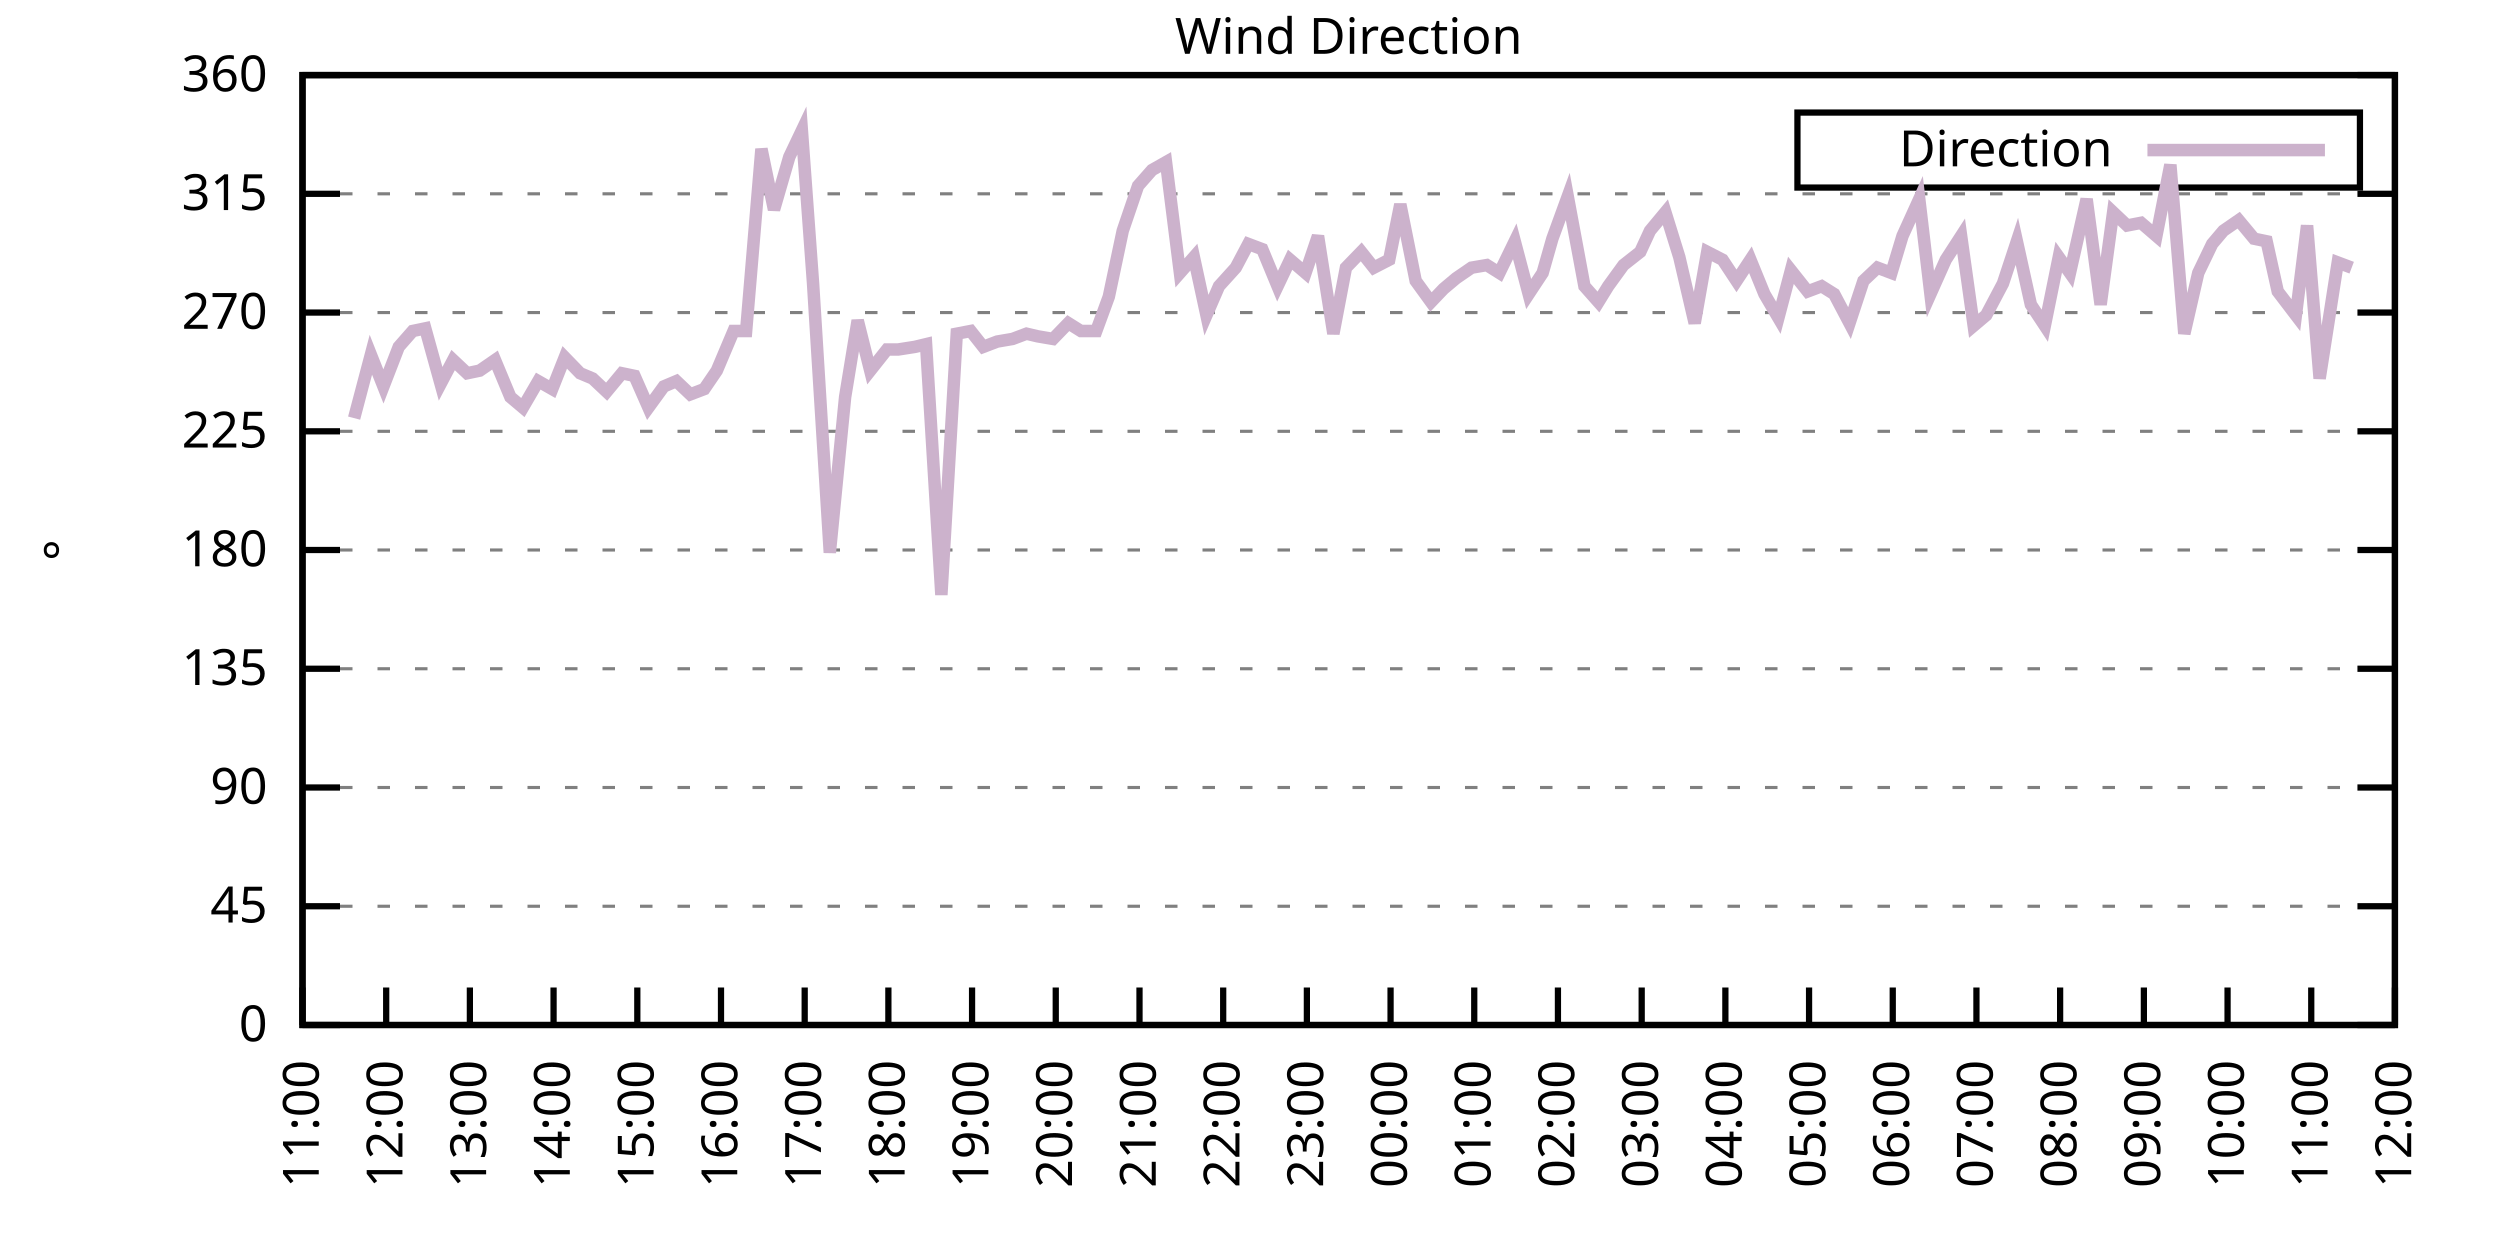
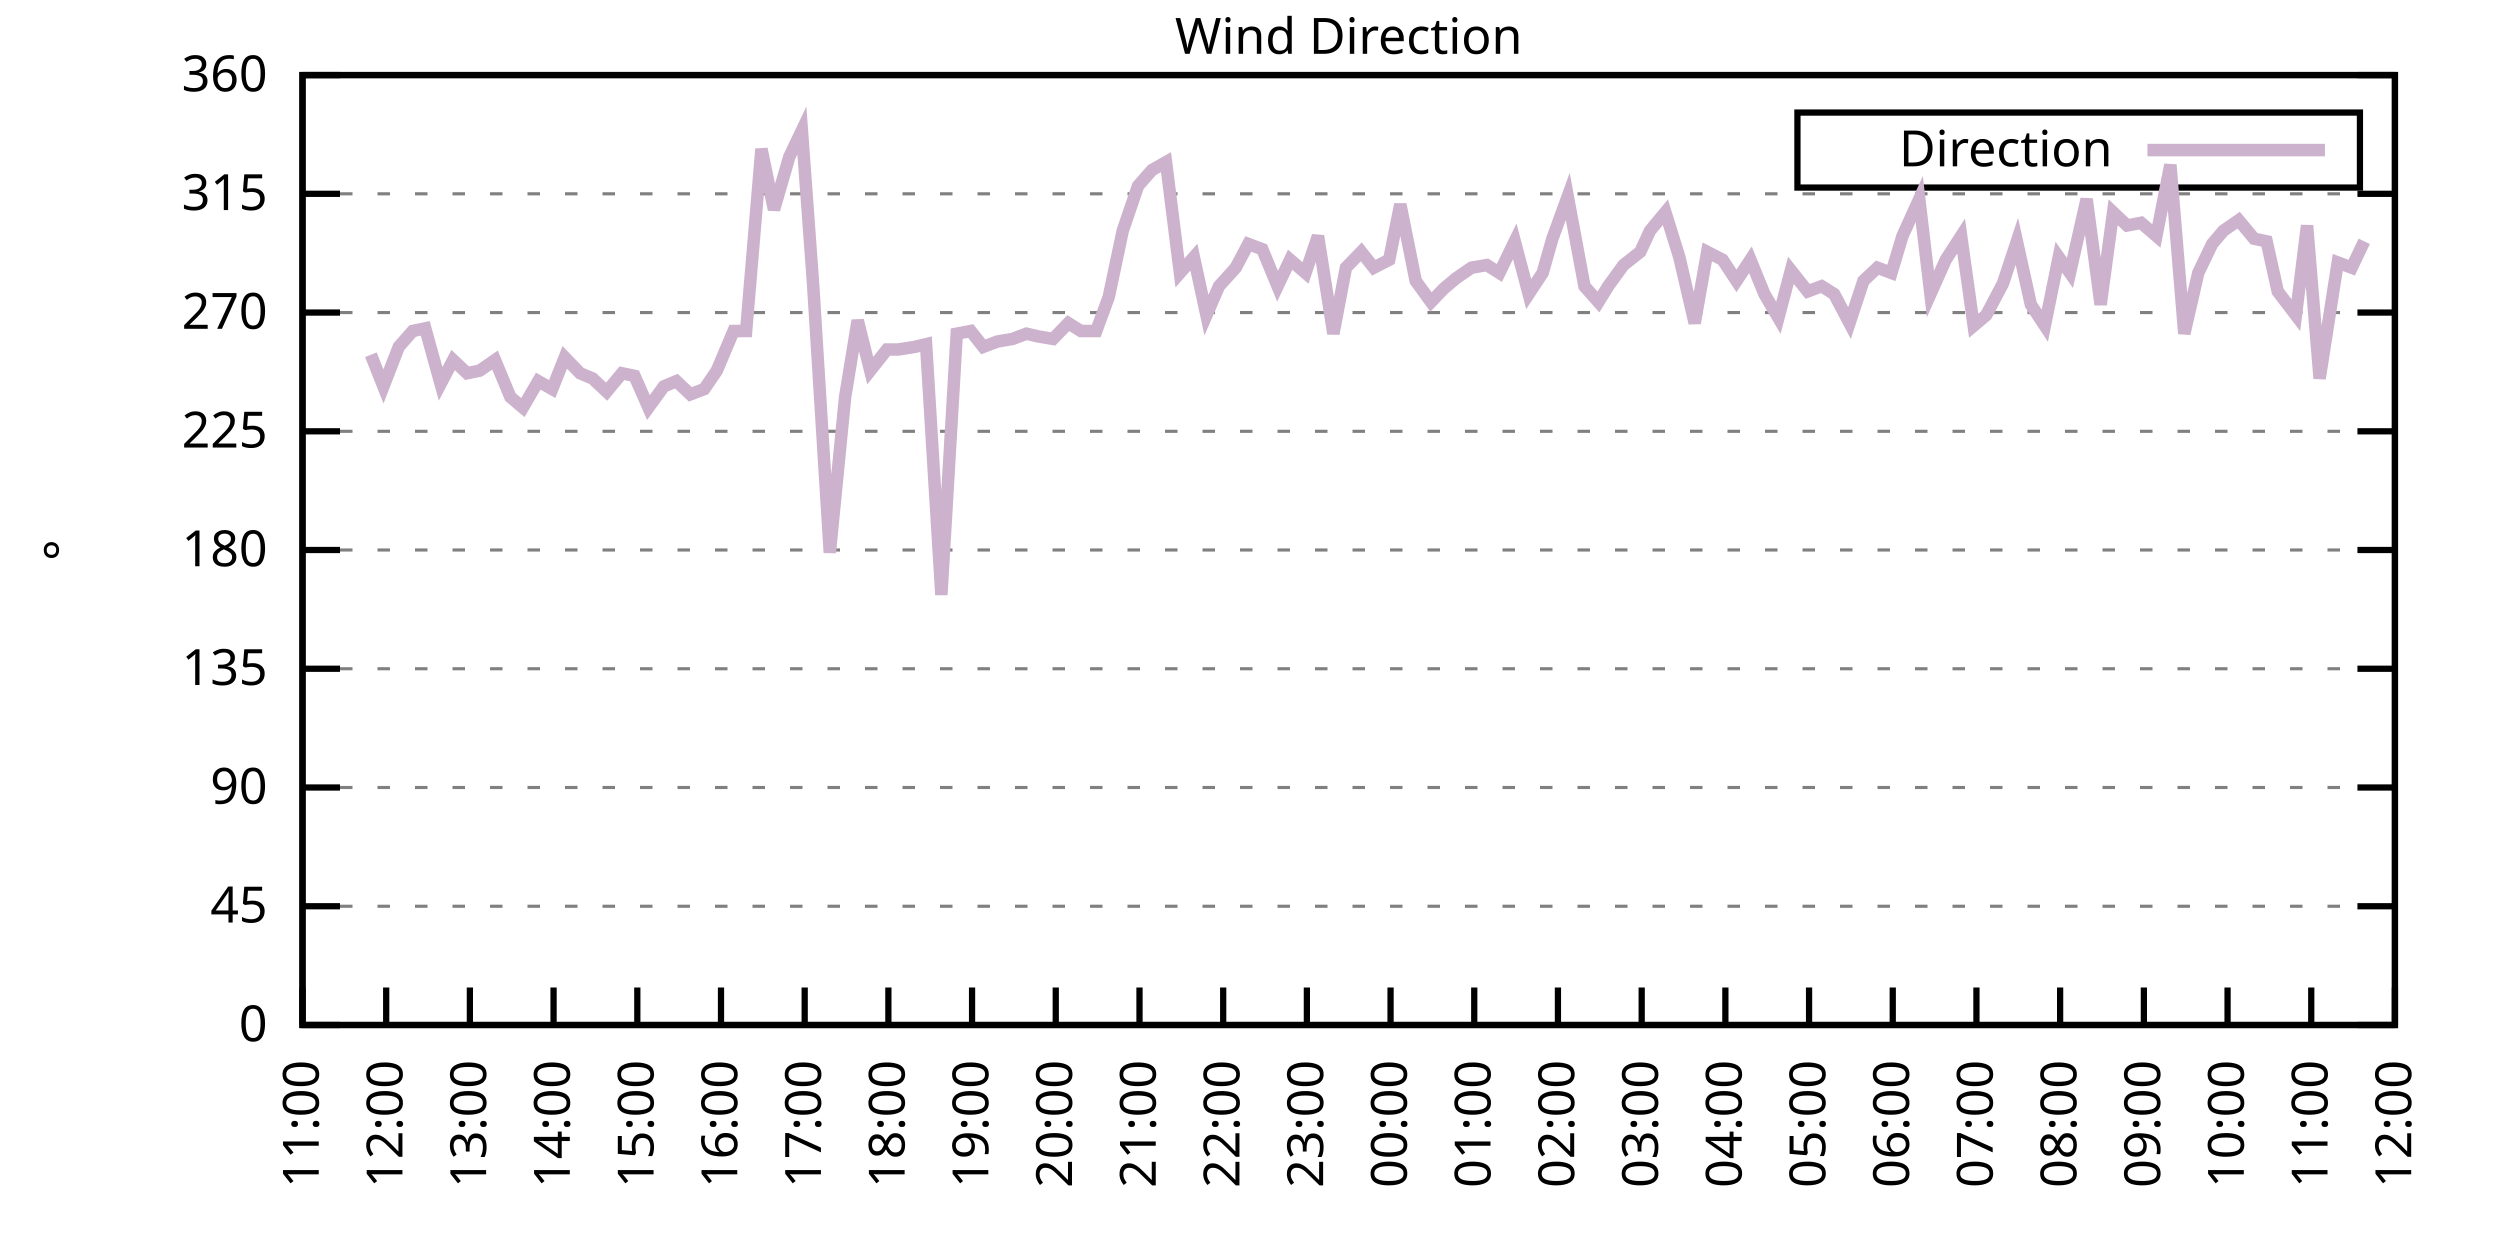
<svg xmlns="http://www.w3.org/2000/svg" xmlns:xlink="http://www.w3.org/1999/xlink" width="400" height="200" viewBox="0 0 400 200">
  <g id="gnuplot_canvas">
    <rect x="0" y="0" width="400" height="200" fill="none" />
    <defs>
      <circle id="gpDot" r="0.5" stroke-width="0.5" stroke="currentColor" />
      <path id="gpPt0" stroke-width="0.333" stroke="currentColor" d="M-1,0 h2 M0,-1 v2" />
      <path id="gpPt1" stroke-width="0.333" stroke="currentColor" d="M-1,-1 L1,1 M1,-1 L-1,1" />
      <path id="gpPt2" stroke-width="0.333" stroke="currentColor" d="M-1,0 L1,0 M0,-1 L0,1 M-1,-1 L1,1 M-1,1 L1,-1" />
      <rect id="gpPt3" stroke-width="0.333" stroke="currentColor" x="-1" y="-1" width="2" height="2" />
      <rect id="gpPt4" stroke-width="0.333" stroke="currentColor" fill="currentColor" x="-1" y="-1" width="2" height="2" />
      <circle id="gpPt5" stroke-width="0.333" stroke="currentColor" cx="0" cy="0" r="1" />
      <use xlink:href="#gpPt5" id="gpPt6" fill="currentColor" stroke="none" />
      <path id="gpPt7" stroke-width="0.333" stroke="currentColor" d="M0,-1.33 L-1.33,0.67 L1.33,0.67 z" />
      <use xlink:href="#gpPt7" id="gpPt8" fill="currentColor" stroke="none" />
      <use xlink:href="#gpPt7" id="gpPt9" stroke="currentColor" transform="rotate(180)" />
      <use xlink:href="#gpPt9" id="gpPt10" fill="currentColor" stroke="none" />
      <use xlink:href="#gpPt3" id="gpPt11" stroke="currentColor" transform="rotate(45)" />
      <use xlink:href="#gpPt11" id="gpPt12" fill="currentColor" stroke="none" />
      <path id="gpPt13" stroke-width="0.333" stroke="currentColor" d="M0,1.330 L1.265,0.411 L0.782,-1.067 L-0.782,-1.076 L-1.265,0.411 z" />
      <use xlink:href="#gpPt13" id="gpPt14" fill="currentColor" stroke="none" />
      <filter id="textbox" filterUnits="objectBoundingBox" x="0" y="0" height="1" width="1">
        <feFlood flood-color="white" flood-opacity="1" result="bgnd" />
        <feComposite in="SourceGraphic" in2="bgnd" operator="atop" />
      </filter>
      <filter id="greybox" filterUnits="objectBoundingBox" x="0" y="0" height="1" width="1">
        <feFlood flood-color="lightgrey" flood-opacity="1" result="grey" />
        <feComposite in="SourceGraphic" in2="grey" operator="atop" />
      </filter>
    </defs>
    <g fill="none" color="white" stroke="currentColor" stroke-width="1.00" stroke-linecap="butt" stroke-linejoin="miter">
</g>
    <g fill="none" color="black" stroke="currentColor" stroke-width="1.00" stroke-linecap="butt" stroke-linejoin="miter">
      <g stroke="none" shape-rendering="crispEdges">
        <polygon fill="rgb(255, 255, 255)" points="48.40,164.00 383.18,164.00 383.18,12.02 48.40,12.02 " />
      </g>
    </g>
    <g fill="none" color="black" stroke="currentColor" stroke-width="1.00" stroke-linecap="butt" stroke-linejoin="miter">
</g>
    <g fill="none" color="black" stroke="black" stroke-width="0.50" stroke-linecap="butt" stroke-linejoin="miter">
</g>
    <g fill="none" color="gray" stroke="currentColor" stroke-width="0.50" stroke-linecap="butt" stroke-linejoin="miter">
      <path stroke="gray" stroke-dasharray="2,4" class="gridline" d="M48.40,164.00 L383.19,164.00  " />
    </g>
    <g fill="none" color="gray" stroke="gray" stroke-width="1.00" stroke-linecap="butt" stroke-linejoin="miter">
</g>
    <g fill="none" color="black" stroke="currentColor" stroke-width="1.00" stroke-linecap="butt" stroke-linejoin="miter">
      <path stroke="black" d="M48.40,164.00 L54.40,164.00 M383.19,164.00 L377.19,164.00  " />
      <g transform="translate(42.80,166.60)" stroke="none" fill="black" font-family="Sans" font-size="8.00" text-anchor="end">
        <text>
          <tspan font-family="Sans"> 0</tspan>
        </text>
      </g>
    </g>
    <g fill="none" color="black" stroke="currentColor" stroke-width="1.00" stroke-linecap="butt" stroke-linejoin="miter">
</g>
    <g fill="none" color="black" stroke="black" stroke-width="0.50" stroke-linecap="butt" stroke-linejoin="miter">
</g>
    <g fill="none" color="gray" stroke="currentColor" stroke-width="0.50" stroke-linecap="butt" stroke-linejoin="miter">
      <path stroke="gray" stroke-dasharray="2,4" class="gridline" d="M48.40,145.00 L383.19,145.00  " />
    </g>
    <g fill="none" color="gray" stroke="gray" stroke-width="1.00" stroke-linecap="butt" stroke-linejoin="miter">
</g>
    <g fill="none" color="black" stroke="currentColor" stroke-width="1.00" stroke-linecap="butt" stroke-linejoin="miter">
      <path stroke="black" d="M48.40,145.00 L54.40,145.00 M383.19,145.00 L377.19,145.00  " />
      <g transform="translate(42.80,147.60)" stroke="none" fill="black" font-family="Sans" font-size="8.00" text-anchor="end">
        <text>
          <tspan font-family="Sans"> 45</tspan>
        </text>
      </g>
    </g>
    <g fill="none" color="black" stroke="currentColor" stroke-width="1.00" stroke-linecap="butt" stroke-linejoin="miter">
</g>
    <g fill="none" color="black" stroke="black" stroke-width="0.50" stroke-linecap="butt" stroke-linejoin="miter">
</g>
    <g fill="none" color="gray" stroke="currentColor" stroke-width="0.50" stroke-linecap="butt" stroke-linejoin="miter">
      <path stroke="gray" stroke-dasharray="2,4" class="gridline" d="M48.40,126.00 L383.19,126.00  " />
    </g>
    <g fill="none" color="gray" stroke="gray" stroke-width="1.00" stroke-linecap="butt" stroke-linejoin="miter">
</g>
    <g fill="none" color="black" stroke="currentColor" stroke-width="1.00" stroke-linecap="butt" stroke-linejoin="miter">
      <path stroke="black" d="M48.40,126.00 L54.40,126.00 M383.19,126.00 L377.19,126.00  " />
      <g transform="translate(42.80,128.60)" stroke="none" fill="black" font-family="Sans" font-size="8.00" text-anchor="end">
        <text>
          <tspan font-family="Sans"> 90</tspan>
        </text>
      </g>
    </g>
    <g fill="none" color="black" stroke="currentColor" stroke-width="1.00" stroke-linecap="butt" stroke-linejoin="miter">
</g>
    <g fill="none" color="black" stroke="black" stroke-width="0.50" stroke-linecap="butt" stroke-linejoin="miter">
</g>
    <g fill="none" color="gray" stroke="currentColor" stroke-width="0.50" stroke-linecap="butt" stroke-linejoin="miter">
      <path stroke="gray" stroke-dasharray="2,4" class="gridline" d="M48.40,107.00 L383.19,107.00  " />
    </g>
    <g fill="none" color="gray" stroke="gray" stroke-width="1.00" stroke-linecap="butt" stroke-linejoin="miter">
</g>
    <g fill="none" color="black" stroke="currentColor" stroke-width="1.00" stroke-linecap="butt" stroke-linejoin="miter">
      <path stroke="black" d="M48.40,107.00 L54.40,107.00 M383.19,107.00 L377.19,107.00  " />
      <g transform="translate(42.80,109.60)" stroke="none" fill="black" font-family="Sans" font-size="8.00" text-anchor="end">
        <text>
          <tspan font-family="Sans"> 135</tspan>
        </text>
      </g>
    </g>
    <g fill="none" color="black" stroke="currentColor" stroke-width="1.00" stroke-linecap="butt" stroke-linejoin="miter">
</g>
    <g fill="none" color="black" stroke="black" stroke-width="0.50" stroke-linecap="butt" stroke-linejoin="miter">
</g>
    <g fill="none" color="gray" stroke="currentColor" stroke-width="0.50" stroke-linecap="butt" stroke-linejoin="miter">
      <path stroke="gray" stroke-dasharray="2,4" class="gridline" d="M48.40,88.00 L383.19,88.00  " />
    </g>
    <g fill="none" color="gray" stroke="gray" stroke-width="1.00" stroke-linecap="butt" stroke-linejoin="miter">
</g>
    <g fill="none" color="black" stroke="currentColor" stroke-width="1.00" stroke-linecap="butt" stroke-linejoin="miter">
      <path stroke="black" d="M48.40,88.00 L54.40,88.00 M383.19,88.00 L377.19,88.00  " />
      <g transform="translate(42.80,90.60)" stroke="none" fill="black" font-family="Sans" font-size="8.00" text-anchor="end">
        <text>
          <tspan font-family="Sans"> 180</tspan>
        </text>
      </g>
    </g>
    <g fill="none" color="black" stroke="currentColor" stroke-width="1.00" stroke-linecap="butt" stroke-linejoin="miter">
</g>
    <g fill="none" color="black" stroke="black" stroke-width="0.50" stroke-linecap="butt" stroke-linejoin="miter">
</g>
    <g fill="none" color="gray" stroke="currentColor" stroke-width="0.50" stroke-linecap="butt" stroke-linejoin="miter">
      <path stroke="gray" stroke-dasharray="2,4" class="gridline" d="M48.40,69.01 L383.19,69.01  " />
    </g>
    <g fill="none" color="gray" stroke="gray" stroke-width="1.00" stroke-linecap="butt" stroke-linejoin="miter">
</g>
    <g fill="none" color="black" stroke="currentColor" stroke-width="1.00" stroke-linecap="butt" stroke-linejoin="miter">
      <path stroke="black" d="M48.40,69.01 L54.40,69.01 M383.19,69.01 L377.19,69.01  " />
      <g transform="translate(42.80,71.61)" stroke="none" fill="black" font-family="Sans" font-size="8.00" text-anchor="end">
        <text>
          <tspan font-family="Sans"> 225</tspan>
        </text>
      </g>
    </g>
    <g fill="none" color="black" stroke="currentColor" stroke-width="1.00" stroke-linecap="butt" stroke-linejoin="miter">
</g>
    <g fill="none" color="black" stroke="black" stroke-width="0.50" stroke-linecap="butt" stroke-linejoin="miter">
</g>
    <g fill="none" color="gray" stroke="currentColor" stroke-width="0.50" stroke-linecap="butt" stroke-linejoin="miter">
      <path stroke="gray" stroke-dasharray="2,4" class="gridline" d="M48.40,50.01 L383.19,50.01  " />
    </g>
    <g fill="none" color="gray" stroke="gray" stroke-width="1.00" stroke-linecap="butt" stroke-linejoin="miter">
</g>
    <g fill="none" color="black" stroke="currentColor" stroke-width="1.00" stroke-linecap="butt" stroke-linejoin="miter">
      <path stroke="black" d="M48.40,50.01 L54.40,50.01 M383.19,50.01 L377.19,50.01  " />
      <g transform="translate(42.80,52.61)" stroke="none" fill="black" font-family="Sans" font-size="8.00" text-anchor="end">
        <text>
          <tspan font-family="Sans"> 270</tspan>
        </text>
      </g>
    </g>
    <g fill="none" color="black" stroke="currentColor" stroke-width="1.00" stroke-linecap="butt" stroke-linejoin="miter">
</g>
    <g fill="none" color="black" stroke="black" stroke-width="0.50" stroke-linecap="butt" stroke-linejoin="miter">
</g>
    <g fill="none" color="gray" stroke="currentColor" stroke-width="0.50" stroke-linecap="butt" stroke-linejoin="miter">
      <path stroke="gray" stroke-dasharray="2,4" class="gridline" d="M48.40,31.01 L383.19,31.01  " />
    </g>
    <g fill="none" color="gray" stroke="gray" stroke-width="1.00" stroke-linecap="butt" stroke-linejoin="miter">
</g>
    <g fill="none" color="black" stroke="currentColor" stroke-width="1.00" stroke-linecap="butt" stroke-linejoin="miter">
      <path stroke="black" d="M48.40,31.01 L54.40,31.01 M383.19,31.01 L377.19,31.01  " />
      <g transform="translate(42.80,33.61)" stroke="none" fill="black" font-family="Sans" font-size="8.00" text-anchor="end">
        <text>
          <tspan font-family="Sans"> 315</tspan>
        </text>
      </g>
    </g>
    <g fill="none" color="black" stroke="currentColor" stroke-width="1.00" stroke-linecap="butt" stroke-linejoin="miter">
</g>
    <g fill="none" color="black" stroke="black" stroke-width="0.50" stroke-linecap="butt" stroke-linejoin="miter">
</g>
    <g fill="none" color="gray" stroke="currentColor" stroke-width="0.50" stroke-linecap="butt" stroke-linejoin="miter">
      <path stroke="gray" stroke-dasharray="2,4" class="gridline" d="M48.40,12.01 L383.19,12.01  " />
    </g>
    <g fill="none" color="gray" stroke="gray" stroke-width="1.00" stroke-linecap="butt" stroke-linejoin="miter">
</g>
    <g fill="none" color="black" stroke="currentColor" stroke-width="1.00" stroke-linecap="butt" stroke-linejoin="miter">
      <path stroke="black" d="M48.40,12.01 L54.40,12.01 M383.19,12.01 L377.19,12.01  " />
      <g transform="translate(42.80,14.61)" stroke="none" fill="black" font-family="Sans" font-size="8.00" text-anchor="end">
        <text>
          <tspan font-family="Sans"> 360</tspan>
        </text>
      </g>
    </g>
    <g fill="none" color="black" stroke="currentColor" stroke-width="1.00" stroke-linecap="butt" stroke-linejoin="miter">
      <path stroke="black" d="M48.40,164.00 L48.40,158.00  " />
      <g transform="translate(51.00,169.60) rotate(270.00)" stroke="none" fill="black" font-family="Sans" font-size="8.00" text-anchor="end">
        <text>
          <tspan font-family="Sans">11:00</tspan>
        </text>
      </g>
    </g>
    <g fill="none" color="black" stroke="currentColor" stroke-width="1.00" stroke-linecap="butt" stroke-linejoin="miter">
      <path stroke="black" d="M61.79,164.00 L61.79,158.00  " />
      <g transform="translate(64.39,169.60) rotate(270.00)" stroke="none" fill="black" font-family="Sans" font-size="8.00" text-anchor="end">
        <text>
          <tspan font-family="Sans">12:00</tspan>
        </text>
      </g>
    </g>
    <g fill="none" color="black" stroke="currentColor" stroke-width="1.00" stroke-linecap="butt" stroke-linejoin="miter">
      <path stroke="black" d="M75.18,164.00 L75.18,158.00  " />
      <g transform="translate(77.78,169.60) rotate(270.00)" stroke="none" fill="black" font-family="Sans" font-size="8.00" text-anchor="end">
        <text>
          <tspan font-family="Sans">13:00</tspan>
        </text>
      </g>
    </g>
    <g fill="none" color="black" stroke="currentColor" stroke-width="1.00" stroke-linecap="butt" stroke-linejoin="miter">
      <path stroke="black" d="M88.57,164.00 L88.57,158.00  " />
      <g transform="translate(91.17,169.60) rotate(270.00)" stroke="none" fill="black" font-family="Sans" font-size="8.00" text-anchor="end">
        <text>
          <tspan font-family="Sans">14:00</tspan>
        </text>
      </g>
    </g>
    <g fill="none" color="black" stroke="currentColor" stroke-width="1.00" stroke-linecap="butt" stroke-linejoin="miter">
      <path stroke="black" d="M101.97,164.00 L101.97,158.00  " />
      <g transform="translate(104.57,169.60) rotate(270.00)" stroke="none" fill="black" font-family="Sans" font-size="8.00" text-anchor="end">
        <text>
          <tspan font-family="Sans">15:00</tspan>
        </text>
      </g>
    </g>
    <g fill="none" color="black" stroke="currentColor" stroke-width="1.00" stroke-linecap="butt" stroke-linejoin="miter">
      <path stroke="black" d="M115.36,164.00 L115.36,158.00  " />
      <g transform="translate(117.96,169.60) rotate(270.00)" stroke="none" fill="black" font-family="Sans" font-size="8.00" text-anchor="end">
        <text>
          <tspan font-family="Sans">16:00</tspan>
        </text>
      </g>
    </g>
    <g fill="none" color="black" stroke="currentColor" stroke-width="1.00" stroke-linecap="butt" stroke-linejoin="miter">
      <path stroke="black" d="M128.75,164.00 L128.75,158.00  " />
      <g transform="translate(131.35,169.60) rotate(270.00)" stroke="none" fill="black" font-family="Sans" font-size="8.00" text-anchor="end">
        <text>
          <tspan font-family="Sans">17:00</tspan>
        </text>
      </g>
    </g>
    <g fill="none" color="black" stroke="currentColor" stroke-width="1.00" stroke-linecap="butt" stroke-linejoin="miter">
      <path stroke="black" d="M142.14,164.00 L142.14,158.00  " />
      <g transform="translate(144.74,169.60) rotate(270.00)" stroke="none" fill="black" font-family="Sans" font-size="8.00" text-anchor="end">
        <text>
          <tspan font-family="Sans">18:00</tspan>
        </text>
      </g>
    </g>
    <g fill="none" color="black" stroke="currentColor" stroke-width="1.00" stroke-linecap="butt" stroke-linejoin="miter">
      <path stroke="black" d="M155.53,164.00 L155.53,158.00  " />
      <g transform="translate(158.13,169.60) rotate(270.00)" stroke="none" fill="black" font-family="Sans" font-size="8.00" text-anchor="end">
        <text>
          <tspan font-family="Sans">19:00</tspan>
        </text>
      </g>
    </g>
    <g fill="none" color="black" stroke="currentColor" stroke-width="1.00" stroke-linecap="butt" stroke-linejoin="miter">
      <path stroke="black" d="M168.92,164.00 L168.92,158.00  " />
      <g transform="translate(171.52,169.60) rotate(270.00)" stroke="none" fill="black" font-family="Sans" font-size="8.00" text-anchor="end">
        <text>
          <tspan font-family="Sans">20:00</tspan>
        </text>
      </g>
    </g>
    <g fill="none" color="black" stroke="currentColor" stroke-width="1.00" stroke-linecap="butt" stroke-linejoin="miter">
      <path stroke="black" d="M182.32,164.00 L182.32,158.00  " />
      <g transform="translate(184.92,169.60) rotate(270.00)" stroke="none" fill="black" font-family="Sans" font-size="8.00" text-anchor="end">
        <text>
          <tspan font-family="Sans">21:00</tspan>
        </text>
      </g>
    </g>
    <g fill="none" color="black" stroke="currentColor" stroke-width="1.00" stroke-linecap="butt" stroke-linejoin="miter">
      <path stroke="black" d="M195.71,164.00 L195.71,158.00  " />
      <g transform="translate(198.31,169.60) rotate(270.00)" stroke="none" fill="black" font-family="Sans" font-size="8.00" text-anchor="end">
        <text>
          <tspan font-family="Sans">22:00</tspan>
        </text>
      </g>
    </g>
    <g fill="none" color="black" stroke="currentColor" stroke-width="1.00" stroke-linecap="butt" stroke-linejoin="miter">
      <path stroke="black" d="M209.10,164.00 L209.10,158.00  " />
      <g transform="translate(211.70,169.60) rotate(270.00)" stroke="none" fill="black" font-family="Sans" font-size="8.00" text-anchor="end">
        <text>
          <tspan font-family="Sans">23:00</tspan>
        </text>
      </g>
    </g>
    <g fill="none" color="black" stroke="currentColor" stroke-width="1.00" stroke-linecap="butt" stroke-linejoin="miter">
      <path stroke="black" d="M222.49,164.00 L222.49,158.00  " />
      <g transform="translate(225.09,169.60) rotate(270.00)" stroke="none" fill="black" font-family="Sans" font-size="8.00" text-anchor="end">
        <text>
          <tspan font-family="Sans">00:00</tspan>
        </text>
      </g>
    </g>
    <g fill="none" color="black" stroke="currentColor" stroke-width="1.00" stroke-linecap="butt" stroke-linejoin="miter">
      <path stroke="black" d="M235.88,164.00 L235.88,158.00  " />
      <g transform="translate(238.48,169.60) rotate(270.00)" stroke="none" fill="black" font-family="Sans" font-size="8.00" text-anchor="end">
        <text>
          <tspan font-family="Sans">01:00</tspan>
        </text>
      </g>
    </g>
    <g fill="none" color="black" stroke="currentColor" stroke-width="1.00" stroke-linecap="butt" stroke-linejoin="miter">
      <path stroke="black" d="M249.27,164.00 L249.27,158.00  " />
      <g transform="translate(251.87,169.60) rotate(270.00)" stroke="none" fill="black" font-family="Sans" font-size="8.00" text-anchor="end">
        <text>
          <tspan font-family="Sans">02:00</tspan>
        </text>
      </g>
    </g>
    <g fill="none" color="black" stroke="currentColor" stroke-width="1.00" stroke-linecap="butt" stroke-linejoin="miter">
      <path stroke="black" d="M262.67,164.00 L262.67,158.00  " />
      <g transform="translate(265.27,169.60) rotate(270.00)" stroke="none" fill="black" font-family="Sans" font-size="8.00" text-anchor="end">
        <text>
          <tspan font-family="Sans">03:00</tspan>
        </text>
      </g>
    </g>
    <g fill="none" color="black" stroke="currentColor" stroke-width="1.00" stroke-linecap="butt" stroke-linejoin="miter">
      <path stroke="black" d="M276.06,164.00 L276.06,158.00  " />
      <g transform="translate(278.66,169.60) rotate(270.00)" stroke="none" fill="black" font-family="Sans" font-size="8.00" text-anchor="end">
        <text>
          <tspan font-family="Sans">04:00</tspan>
        </text>
      </g>
    </g>
    <g fill="none" color="black" stroke="currentColor" stroke-width="1.00" stroke-linecap="butt" stroke-linejoin="miter">
      <path stroke="black" d="M289.45,164.00 L289.45,158.00  " />
      <g transform="translate(292.05,169.60) rotate(270.00)" stroke="none" fill="black" font-family="Sans" font-size="8.00" text-anchor="end">
        <text>
          <tspan font-family="Sans">05:00</tspan>
        </text>
      </g>
    </g>
    <g fill="none" color="black" stroke="currentColor" stroke-width="1.00" stroke-linecap="butt" stroke-linejoin="miter">
      <path stroke="black" d="M302.84,164.00 L302.84,158.00  " />
      <g transform="translate(305.44,169.60) rotate(270.00)" stroke="none" fill="black" font-family="Sans" font-size="8.00" text-anchor="end">
        <text>
          <tspan font-family="Sans">06:00</tspan>
        </text>
      </g>
    </g>
    <g fill="none" color="black" stroke="currentColor" stroke-width="1.00" stroke-linecap="butt" stroke-linejoin="miter">
      <path stroke="black" d="M316.23,164.00 L316.23,158.00  " />
      <g transform="translate(318.83,169.60) rotate(270.00)" stroke="none" fill="black" font-family="Sans" font-size="8.00" text-anchor="end">
        <text>
          <tspan font-family="Sans">07:00</tspan>
        </text>
      </g>
    </g>
    <g fill="none" color="black" stroke="currentColor" stroke-width="1.00" stroke-linecap="butt" stroke-linejoin="miter">
      <path stroke="black" d="M329.62,164.00 L329.62,158.00  " />
      <g transform="translate(332.22,169.60) rotate(270.00)" stroke="none" fill="black" font-family="Sans" font-size="8.00" text-anchor="end">
        <text>
          <tspan font-family="Sans">08:00</tspan>
        </text>
      </g>
    </g>
    <g fill="none" color="black" stroke="currentColor" stroke-width="1.00" stroke-linecap="butt" stroke-linejoin="miter">
      <path stroke="black" d="M343.02,164.00 L343.02,158.00  " />
      <g transform="translate(345.62,169.60) rotate(270.00)" stroke="none" fill="black" font-family="Sans" font-size="8.00" text-anchor="end">
        <text>
          <tspan font-family="Sans">09:00</tspan>
        </text>
      </g>
    </g>
    <g fill="none" color="black" stroke="currentColor" stroke-width="1.00" stroke-linecap="butt" stroke-linejoin="miter">
      <path stroke="black" d="M356.41,164.00 L356.41,158.00  " />
      <g transform="translate(359.01,169.60) rotate(270.00)" stroke="none" fill="black" font-family="Sans" font-size="8.00" text-anchor="end">
        <text>
          <tspan font-family="Sans">10:00</tspan>
        </text>
      </g>
    </g>
    <g fill="none" color="black" stroke="currentColor" stroke-width="1.00" stroke-linecap="butt" stroke-linejoin="miter">
      <path stroke="black" d="M369.80,164.00 L369.80,158.00  " />
      <g transform="translate(372.40,169.60) rotate(270.00)" stroke="none" fill="black" font-family="Sans" font-size="8.00" text-anchor="end">
        <text>
          <tspan font-family="Sans">11:00</tspan>
        </text>
      </g>
    </g>
    <g fill="none" color="black" stroke="currentColor" stroke-width="1.00" stroke-linecap="butt" stroke-linejoin="miter">
      <path stroke="black" d="M383.19,164.00 L383.19,158.00  " />
      <g transform="translate(385.79,169.60) rotate(270.00)" stroke="none" fill="black" font-family="Sans" font-size="8.00" text-anchor="end">
        <text>
          <tspan font-family="Sans">12:00</tspan>
        </text>
      </g>
    </g>
    <g fill="none" color="black" stroke="currentColor" stroke-width="1.00" stroke-linecap="butt" stroke-linejoin="miter">
</g>
    <g fill="none" color="black" stroke="currentColor" stroke-width="1.00" stroke-linecap="butt" stroke-linejoin="miter">
      <path stroke="black" d="M48.40,12.01 L48.40,164.00 L383.19,164.00 L383.19,12.01 L48.40,12.01 Z  " />
    </g>
    <g fill="none" color="black" stroke="currentColor" stroke-width="1.00" stroke-linecap="butt" stroke-linejoin="miter">
</g>
    <g fill="none" color="black" stroke="currentColor" stroke-width="1.00" stroke-linecap="butt" stroke-linejoin="miter">
      <path stroke="black" d="M287.59,30.01 L287.59,18.01 L377.59,18.01 L377.59,30.01 L287.59,30.01 Z  " />
    </g>
    <g id="Wind_direction_plot_1">
      <g fill="none" color="white" stroke="black" stroke-width="2.00" stroke-linecap="butt" stroke-linejoin="miter">
</g>
      <g fill="none" color="black" stroke="currentColor" stroke-width="2.00" stroke-linecap="butt" stroke-linejoin="miter">
        <g transform="translate(337.99,26.61)" stroke="none" fill="black" font-family="Sans" font-size="8.00" text-anchor="end">
          <text>
            <tspan font-family="Sans">Direction</tspan>
          </text>
        </g>
      </g>
      <g fill="none" color="black" stroke="currentColor" stroke-width="2.00" stroke-linecap="butt" stroke-linejoin="miter">
-         <path stroke="rgb(204, 178, 204)" d="M343.59,24.01 L371.99,24.01 M56.66,66.90 L59.34,56.76 L61.35,61.83 L63.80,55.50 L66.03,52.96 L68.04,52.54   L70.50,61.41 L72.50,57.61 L74.74,59.72 L76.75,59.30 L79.20,57.61 L81.66,63.52 L83.66,65.21 L86.12,60.98   L88.35,62.25 L90.36,57.18 L92.82,59.72 L94.82,60.56 L97.06,62.67 L99.51,59.72 L101.52,60.14 L103.75,65.21   L106.21,61.83 L108.22,60.98 L110.45,63.10 L112.68,62.25 L114.69,59.30 L117.37,52.96 L119.38,52.96 L121.83,23.83   L123.84,33.54 L126.29,25.10 L128.30,20.88 L130.09,45.36 L132.77,88.43 L135.22,63.52 L137.23,51.27 L139.24,59.30   L141.92,55.92 L143.70,55.92 L146.38,55.50 L148.17,55.07 L150.62,95.18 L153.08,53.39 L155.31,52.96 L157.32,55.50   L159.55,54.65 L162.01,54.23 L164.24,53.39 L166.02,53.81 L168.48,54.23 L170.93,51.70 L172.94,52.96 L175.40,52.96   L177.41,47.47 L179.64,36.92 L182.09,29.74 L184.32,27.21 L186.56,25.94 L188.79,43.67 L191.02,41.14 L193.03,50.43   L195.04,45.79 L197.72,42.83 L199.73,39.03 L201.96,39.87 L204.41,45.79 L206.42,41.56 L208.88,43.67 L210.88,37.76   L213.34,53.39 L215.35,42.83 L217.80,40.30 L219.81,42.83 L222.27,41.56 L224.05,32.70 L226.51,44.94 L228.96,48.32   L230.97,46.21 L232.98,44.52 L235.44,42.83 L237.89,42.41 L239.90,43.67 L242.36,38.61 L244.59,47.05 L246.82,43.67   L248.38,38.19 L250.84,31.43 L253.51,45.79 L255.75,48.32 L257.31,45.79 L259.76,42.41 L262.44,40.30 L264.00,36.92   L266.46,33.96 L268.69,41.14 L271.15,51.70 L273.16,40.30 L275.61,41.56 L277.84,44.94 L280.07,41.56 L282.31,47.05   L284.54,50.85 L286.55,43.25 L289.23,46.63 L291.46,45.79 L293.47,47.05 L295.92,51.70 L298.15,44.94 L300.39,42.83   L302.62,43.67 L304.40,37.76 L307.08,31.85 L308.87,47.05 L311.32,41.56 L313.78,37.76 L315.79,52.12 L317.79,50.43   L320.47,45.36 L322.70,38.61 L324.94,48.74 L327.17,52.12 L329.40,41.14 L331.19,43.67 L333.86,31.85 L336.10,48.74   L338.10,33.96 L340.34,36.08 L342.57,35.65 L345.02,37.76 L347.26,26.36 L349.49,53.39 L351.72,43.67 L353.95,39.03   L355.74,36.92 L358.19,35.23 L360.65,38.19 L362.66,38.61 L364.44,46.63 L367.34,50.43 L369.13,36.08 L371.14,60.56   L374.04,41.99 L376.27,42.83  " />
+         <path stroke="rgb(204, 178, 204)" d="M343.59,24.01 L371.99,24.01 M59.34,56.76 L61.35,61.83 L63.80,55.50 L66.03,52.96 L68.04,52.54 L70.50,61.41   L72.50,57.61 L74.74,59.72 L76.75,59.30 L79.20,57.61 L81.66,63.52 L83.66,65.21 L86.12,60.98 L88.35,62.25   L90.36,57.18 L92.82,59.72 L94.82,60.56 L97.06,62.67 L99.51,59.72 L101.52,60.14 L103.75,65.21 L106.21,61.83   L108.22,60.98 L110.45,63.10 L112.68,62.25 L114.69,59.30 L117.37,52.96 L119.38,52.96 L121.83,23.83 L123.84,33.54   L126.29,25.10 L128.30,20.88 L130.09,45.36 L132.77,88.43 L135.22,63.52 L137.23,51.27 L139.24,59.30 L141.92,55.92   L143.70,55.92 L146.38,55.50 L148.17,55.07 L150.62,95.18 L153.08,53.39 L155.31,52.96 L157.32,55.50 L159.55,54.65   L162.01,54.23 L164.24,53.39 L166.02,53.81 L168.48,54.23 L170.93,51.70 L172.94,52.96 L175.40,52.96 L177.41,47.47   L179.64,36.92 L182.09,29.74 L184.32,27.21 L186.56,25.94 L188.79,43.67 L191.02,41.14 L193.03,50.43 L195.04,45.79   L197.72,42.83 L199.73,39.03 L201.96,39.87 L204.41,45.79 L206.42,41.56 L208.88,43.67 L210.88,37.76 L213.34,53.39   L215.35,42.83 L217.80,40.30 L219.81,42.83 L222.27,41.56 L224.05,32.70 L226.51,44.94 L228.96,48.32 L230.97,46.21   L232.98,44.52 L235.44,42.83 L237.89,42.41 L239.90,43.67 L242.36,38.61 L244.59,47.05 L246.82,43.67 L248.38,38.19   L250.84,31.43 L253.51,45.79 L255.75,48.32 L257.31,45.79 L259.76,42.41 L262.44,40.30 L264.00,36.92 L266.46,33.96   L268.69,41.14 L271.15,51.70 L273.16,40.30 L275.61,41.56 L277.84,44.94 L280.07,41.56 L282.31,47.05 L284.54,50.85   L286.55,43.25 L289.23,46.63 L291.46,45.79 L293.47,47.05 L295.92,51.70 L298.15,44.94 L300.39,42.83 L302.62,43.67   L304.40,37.76 L307.08,31.85 L308.87,47.05 L311.32,41.56 L313.78,37.76 L315.79,52.12 L317.79,50.43 L320.47,45.36   L322.70,38.61 L324.94,48.74 L327.17,52.12 L329.40,41.14 L331.19,43.67 L333.86,31.85 L336.10,48.74 L338.10,33.96   L340.34,36.08 L342.57,35.65 L345.02,37.76 L347.26,26.36 L349.49,53.39 L351.72,43.67 L353.95,39.03 L355.74,36.92   L358.19,35.23 L360.65,38.19 L362.66,38.61 L364.44,46.63 L367.34,50.43 L369.13,36.08 L371.14,60.56 L374.04,41.99   L376.27,42.83 L378.28,38.61  " />
      </g>
    </g>
    <g fill="none" color="black" stroke="currentColor" stroke-width="2.00" stroke-linecap="butt" stroke-linejoin="miter">
</g>
    <g fill="none" color="black" stroke="black" stroke-width="1.00" stroke-linecap="butt" stroke-linejoin="miter">
</g>
    <g fill="none" color="black" stroke="currentColor" stroke-width="1.00" stroke-linecap="butt" stroke-linejoin="miter">
      <path stroke="black" d="M48.40,12.01 L48.40,164.00 L383.19,164.00 L383.19,12.01 L48.40,12.01 Z  " />
      <g transform="translate(12.80,88.01) rotate(270.00)" stroke="none" fill="black" font-family="Sans" font-size="8.00" text-anchor="middle">
        <text>
          <tspan font-family="Sans">°</tspan>
        </text>
      </g>
    </g>
    <g fill="none" color="black" stroke="currentColor" stroke-width="1.00" stroke-linecap="butt" stroke-linejoin="miter">
</g>
    <g fill="none" color="black" stroke="currentColor" stroke-width="1.00" stroke-linecap="butt" stroke-linejoin="miter">
      <g transform="translate(215.79,8.61)" stroke="none" fill="black" font-family="Sans" font-size="8.00" text-anchor="middle">
        <text>
          <tspan font-family="Sans">Wind Direction</tspan>
        </text>
      </g>
    </g>
    <g fill="none" color="black" stroke="currentColor" stroke-width="1.00" stroke-linecap="butt" stroke-linejoin="miter">
</g>
  </g>
</svg>
